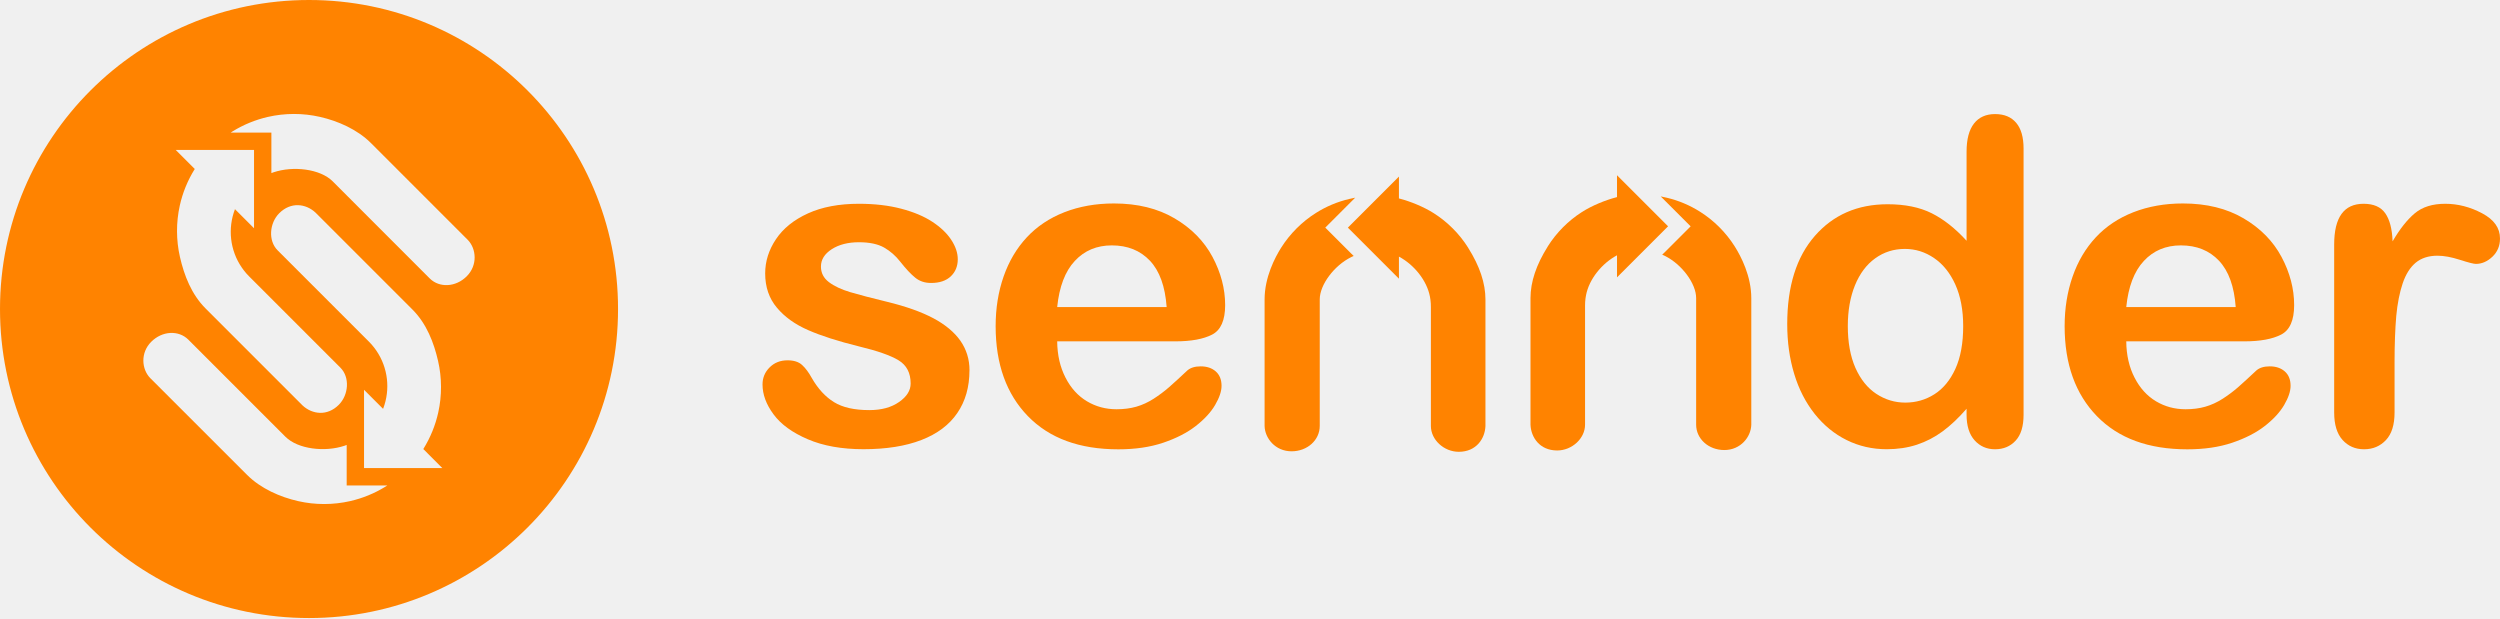
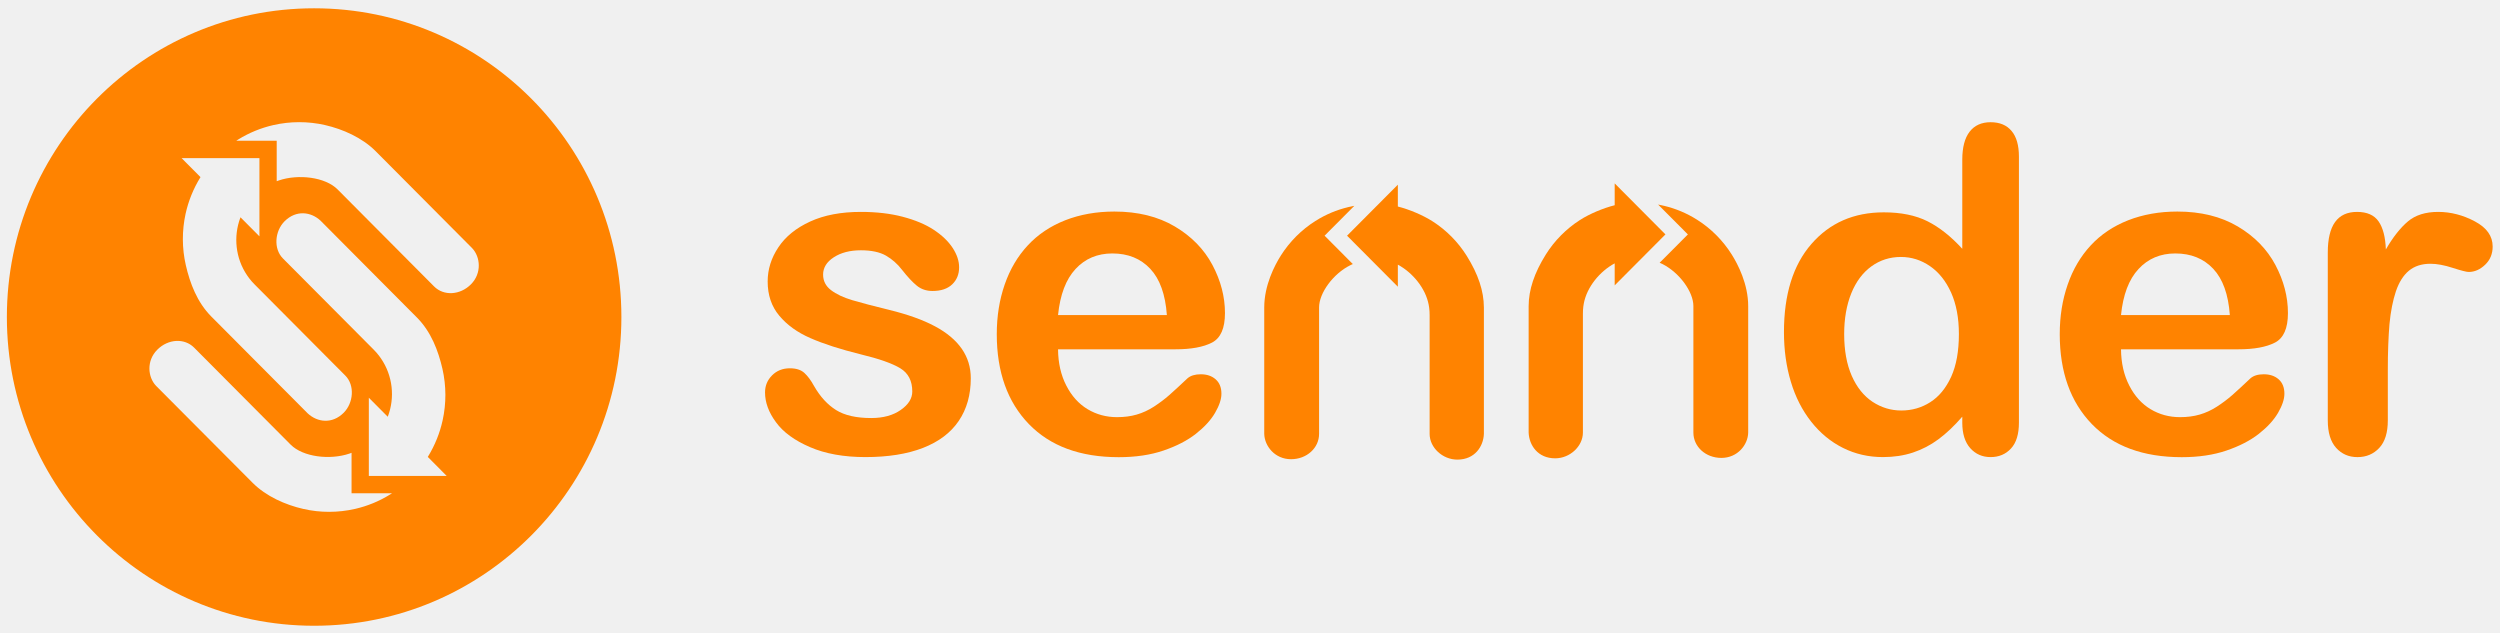
- <svg xmlns="http://www.w3.org/2000/svg" data-name="Layer 1" viewBox="0 0 126.278 31.218">
+ <svg xmlns="http://www.w3.org/2000/svg" viewBox="0 0 79 20" fill="none">
+   <g clip-path="url(#clip0_9380_3597)">
+     <mask id="mask0_9380_3597" maskUnits="userSpaceOnUse" x="0" y="0" width="79" height="20" mask-type="luminance">
+       <path d="M78.961 0H0V20H78.961V0Z" fill="white" />
+     </mask>
+     <g mask="url(#mask0_9380_3597)">
+       <path fill-rule="evenodd" clip-rule="evenodd" d="M48.848 8.042C49.12 7.607 49.493 7.23 49.924 6.954C50.236 6.754 50.659 6.578 51.024 6.485V5.795L52.628 7.407L51.024 9.018V8.322C50.558 8.571 50.145 9.067 50.048 9.592C50.043 9.622 50.037 9.653 50.033 9.685C50.024 9.758 50.02 9.835 50.02 9.913C50.02 10.026 50.02 13.669 50.02 13.669C50.02 14.102 49.611 14.483 49.144 14.483C48.589 14.483 48.32 14.063 48.305 13.669V9.674C48.306 9.159 48.483 8.626 48.848 8.042Z" fill="#FF8300" />
+       <path fill-rule="evenodd" clip-rule="evenodd" d="M52.507 8.241L53.337 7.408L52.395 6.463L52.53 6.492C52.549 6.496 52.568 6.5 52.586 6.504C52.955 6.592 53.305 6.739 53.627 6.943C54.066 7.219 54.445 7.6 54.722 8.041C54.917 8.351 55.243 8.975 55.243 9.675V13.671C55.235 14.055 54.909 14.47 54.396 14.47C53.9 14.47 53.511 14.118 53.511 13.669V9.671C53.511 9.216 53.062 8.608 52.53 8.342C52.51 8.333 52.491 8.324 52.471 8.315L52.444 8.302L52.507 8.241Z" fill="#FF8300" />
+       <path d="M30.677 11.952C30.677 12.478 30.55 12.928 30.295 13.303C30.04 13.678 29.663 13.961 29.166 14.154C28.668 14.347 28.062 14.444 27.349 14.444C26.668 14.444 26.084 14.34 25.598 14.13C25.112 13.921 24.752 13.66 24.522 13.344C24.29 13.031 24.175 12.716 24.175 12.399C24.175 12.189 24.25 12.01 24.397 11.862C24.545 11.713 24.733 11.638 24.96 11.638C25.159 11.638 25.312 11.687 25.418 11.785C25.525 11.883 25.627 12.02 25.724 12.198C25.919 12.538 26.151 12.79 26.422 12.959C26.692 13.127 27.061 13.21 27.53 13.21C27.91 13.21 28.221 13.125 28.464 12.954C28.707 12.785 28.828 12.591 28.828 12.371C28.828 12.037 28.703 11.792 28.45 11.638C28.197 11.484 27.781 11.338 27.202 11.198C26.549 11.036 26.018 10.865 25.608 10.684C25.197 10.505 24.87 10.269 24.625 9.976C24.379 9.683 24.258 9.322 24.258 8.895C24.258 8.513 24.371 8.152 24.598 7.813C24.824 7.473 25.159 7.203 25.602 7C26.044 6.797 26.578 6.696 27.204 6.696C27.694 6.696 28.136 6.747 28.527 6.85C28.918 6.953 29.246 7.09 29.507 7.262C29.768 7.434 29.967 7.625 30.104 7.834C30.241 8.044 30.308 8.248 30.308 8.448C30.308 8.667 30.235 8.846 30.09 8.985C29.944 9.125 29.736 9.195 29.468 9.195C29.273 9.195 29.108 9.139 28.971 9.027C28.834 8.916 28.678 8.748 28.502 8.524C28.359 8.338 28.19 8.19 27.995 8.077C27.8 7.966 27.537 7.909 27.204 7.909C26.861 7.909 26.576 7.983 26.35 8.129C26.123 8.276 26.01 8.458 26.01 8.677C26.01 8.877 26.093 9.041 26.26 9.168C26.427 9.296 26.651 9.402 26.934 9.486C27.216 9.57 27.606 9.672 28.102 9.793C28.69 9.938 29.17 10.11 29.543 10.31C29.916 10.509 30.198 10.745 30.39 11.018C30.581 11.293 30.677 11.604 30.677 11.952Z" fill="#FF8300" />
+       <path d="M37.144 11.038H33.434C33.438 11.472 33.525 11.853 33.695 12.184C33.864 12.514 34.089 12.763 34.369 12.931C34.65 13.099 34.959 13.182 35.297 13.182C35.523 13.182 35.73 13.156 35.918 13.101C36.106 13.047 36.287 12.964 36.464 12.85C36.639 12.736 36.803 12.614 36.95 12.484C37.098 12.353 37.29 12.177 37.527 11.953C37.623 11.87 37.763 11.827 37.944 11.827C38.139 11.827 38.296 11.881 38.416 11.988C38.537 12.095 38.597 12.246 38.597 12.442C38.597 12.614 38.53 12.815 38.396 13.046C38.262 13.276 38.059 13.497 37.788 13.71C37.517 13.922 37.177 14.097 36.767 14.237C36.356 14.377 35.885 14.447 35.353 14.447C34.134 14.447 33.188 14.098 32.512 13.4C31.837 12.702 31.498 11.755 31.498 10.559C31.498 9.996 31.581 9.474 31.748 8.992C31.915 8.51 32.158 8.098 32.478 7.754C32.797 7.409 33.191 7.146 33.659 6.961C34.127 6.778 34.646 6.685 35.215 6.685C35.956 6.685 36.591 6.842 37.122 7.155C37.652 7.469 38.049 7.876 38.313 8.373C38.577 8.871 38.709 9.378 38.709 9.894C38.709 10.373 38.573 10.684 38.299 10.826C38.024 10.968 37.64 11.038 37.144 11.038ZM33.434 9.956H36.873C36.826 9.304 36.652 8.817 36.348 8.494C36.044 8.17 35.645 8.009 35.15 8.009C34.678 8.009 34.289 8.173 33.986 8.501C33.683 8.828 33.499 9.314 33.434 9.956Z" fill="#FF8300" />
+       <path d="M62.008 13.356V13.167C61.754 13.46 61.502 13.698 61.253 13.882C61.006 14.065 60.737 14.205 60.448 14.301C60.158 14.397 59.843 14.444 59.5 14.444C59.045 14.444 58.625 14.347 58.238 14.154C57.852 13.961 57.517 13.685 57.234 13.326C56.952 12.968 56.736 12.548 56.591 12.063C56.445 11.579 56.373 11.055 56.373 10.493C56.373 9.302 56.662 8.373 57.242 7.708C57.821 7.043 58.582 6.71 59.528 6.71C60.073 6.71 60.535 6.804 60.911 6.993C61.286 7.182 61.651 7.471 62.008 7.862V5.049C62.008 4.658 62.085 4.363 62.24 4.162C62.395 3.962 62.616 3.862 62.903 3.862C63.191 3.862 63.412 3.954 63.566 4.139C63.721 4.322 63.798 4.594 63.798 4.952V13.356C63.798 13.718 63.716 13.991 63.548 14.172C63.381 14.354 63.166 14.444 62.902 14.444C62.642 14.444 62.428 14.35 62.259 14.161C62.092 13.973 62.008 13.704 62.008 13.356ZM58.276 10.557C58.276 11.073 58.356 11.513 58.515 11.876C58.675 12.238 58.893 12.511 59.171 12.696C59.449 12.879 59.753 12.972 60.082 12.972C60.415 12.972 60.72 12.885 60.995 12.71C61.27 12.535 61.491 12.268 61.656 11.908C61.82 11.547 61.901 11.097 61.901 10.557C61.901 10.05 61.819 9.613 61.656 9.248C61.491 8.882 61.269 8.603 60.988 8.41C60.708 8.217 60.401 8.12 60.068 8.12C59.721 8.12 59.41 8.219 59.136 8.417C58.863 8.615 58.651 8.899 58.501 9.268C58.352 9.638 58.276 10.068 58.276 10.557Z" fill="#FF8300" />
+       <path d="M70.734 11.038H67.024C67.028 11.472 67.115 11.853 67.285 12.184C67.454 12.514 67.679 12.763 67.959 12.931C68.24 13.099 68.55 13.182 68.887 13.182C69.113 13.182 69.32 13.156 69.508 13.101C69.696 13.047 69.877 12.964 70.054 12.85C70.23 12.736 70.393 12.614 70.541 12.484C70.688 12.353 70.88 12.177 71.117 11.953C71.213 11.87 71.353 11.827 71.534 11.827C71.729 11.827 71.886 11.881 72.007 11.988C72.127 12.095 72.187 12.246 72.187 12.442C72.187 12.614 72.12 12.815 71.986 13.046C71.852 13.276 71.649 13.497 71.378 13.71C71.107 13.922 70.767 14.097 70.357 14.237C69.947 14.377 69.475 14.447 68.943 14.447C67.725 14.447 66.778 14.098 66.102 13.4C65.427 12.702 65.088 11.755 65.088 10.559C65.088 9.996 65.171 9.474 65.339 8.992C65.505 8.51 65.749 8.098 66.068 7.754C66.387 7.409 66.781 7.146 67.249 6.961C67.718 6.778 68.236 6.685 68.805 6.685C69.546 6.685 70.181 6.842 70.712 7.155C71.242 7.469 71.639 7.876 71.903 8.373C72.167 8.871 72.299 9.378 72.299 9.894C72.299 10.373 72.163 10.684 71.889 10.826C71.614 10.968 71.229 11.038 70.734 11.038ZM67.024 9.956H70.463C70.416 9.304 70.242 8.817 69.938 8.494C69.634 8.17 69.235 8.009 68.74 8.009C68.268 8.009 67.879 8.173 67.577 8.501C67.272 8.828 67.089 9.314 67.024 9.956Z" fill="#FF8300" />
+       <path d="M75.455 11.694V13.286C75.455 13.672 75.365 13.962 75.184 14.155C75.003 14.348 74.774 14.445 74.496 14.445C74.222 14.445 73.999 14.348 73.821 14.152C73.646 13.957 73.558 13.668 73.558 13.287V7.98C73.558 7.123 73.865 6.696 74.482 6.696C74.797 6.696 75.024 6.796 75.163 6.996C75.302 7.196 75.379 7.491 75.393 7.883C75.619 7.491 75.853 7.197 76.091 6.996C76.329 6.796 76.647 6.696 77.045 6.696C77.443 6.696 77.83 6.796 78.206 6.996C78.582 7.196 78.768 7.461 78.768 7.791C78.768 8.024 78.688 8.216 78.529 8.367C78.369 8.519 78.196 8.594 78.011 8.594C77.942 8.594 77.773 8.551 77.506 8.465C77.24 8.378 77.005 8.335 76.802 8.335C76.524 8.335 76.298 8.409 76.121 8.555C75.945 8.702 75.808 8.918 75.71 9.207C75.614 9.496 75.546 9.839 75.508 10.237C75.474 10.636 75.455 11.122 75.455 11.694Z" fill="#FF8300" />
+       <path fill-rule="evenodd" clip-rule="evenodd" d="M46.348 8.084C46.076 7.648 45.703 7.272 45.272 6.996C44.959 6.796 44.536 6.619 44.172 6.526V5.836L42.567 7.448L44.172 9.06V8.363C44.637 8.613 45.05 9.109 45.147 9.633C45.153 9.664 45.158 9.695 45.162 9.726C45.172 9.8 45.176 9.876 45.176 9.954C45.176 10.068 45.176 13.711 45.176 13.711C45.176 14.144 45.585 14.524 46.052 14.524C46.606 14.524 46.876 14.105 46.891 13.711V9.715C46.889 9.2 46.713 8.667 46.348 8.084Z" fill="#FF8300" />
+       <path fill-rule="evenodd" clip-rule="evenodd" d="M42.686 8.281L41.857 7.448L42.798 6.503L42.664 6.532C42.645 6.536 42.625 6.54 42.607 6.544C42.238 6.632 41.889 6.779 41.567 6.983C41.127 7.259 40.749 7.64 40.471 8.081C40.276 8.391 39.95 9.016 39.95 9.715V13.711C39.959 14.095 40.285 14.511 40.797 14.511C41.293 14.511 41.683 14.158 41.683 13.71V9.713C41.683 9.257 42.132 8.649 42.664 8.384C42.683 8.374 42.703 8.366 42.722 8.356L42.75 8.344L42.686 8.281Z" fill="#FF8300" />
+       <path fill-rule="evenodd" clip-rule="evenodd" d="M9.926 0.262C4.564 0.262 0.217 4.63 0.217 10.018C0.217 15.406 4.564 19.774 9.926 19.774C15.289 19.774 19.636 15.406 19.636 10.018C19.636 4.63 15.289 0.262 9.926 0.262ZM7.814 8.709C7.833 8.738 7.855 8.767 7.876 8.795C7.927 8.863 7.984 8.927 8.046 8.989C8.133 9.077 10.913 11.87 10.913 11.87C11.217 12.175 11.17 12.732 10.862 13.042C10.497 13.408 10.029 13.346 9.725 13.064L6.676 10.001C6.232 9.554 6.004 8.957 5.871 8.377C5.749 7.843 5.748 7.287 5.865 6.753C5.954 6.351 6.11 5.963 6.332 5.603C6.334 5.602 6.335 5.599 6.337 5.598L5.738 4.996H8.198V7.468L7.6 6.867C7.598 6.869 7.598 6.871 7.597 6.873C7.369 7.475 7.441 8.165 7.814 8.709ZM12.328 15.625C11.981 15.841 11.608 15.992 11.222 16.081C10.684 16.204 10.123 16.206 9.584 16.082C9.023 15.954 8.408 15.685 7.981 15.255L4.931 12.192C4.669 11.917 4.622 11.401 4.969 11.052C5.315 10.704 5.829 10.68 6.133 10.984L9.184 14.05C9.578 14.445 10.429 14.541 11.041 14.334C11.065 14.326 11.087 14.318 11.109 14.309V15.588H12.387C12.368 15.599 12.347 15.613 12.328 15.625ZM11.655 15.04V12.568L12.253 13.169C12.255 13.167 12.255 13.165 12.256 13.162C12.485 12.561 12.412 11.871 12.039 11.327C12.02 11.298 11.998 11.269 11.977 11.241C11.926 11.173 11.869 11.109 11.807 11.047C11.72 10.959 8.94 8.166 8.94 8.166C8.636 7.861 8.683 7.304 8.991 6.994C9.356 6.628 9.824 6.69 10.128 6.972L13.176 10.035C13.621 10.482 13.849 11.079 13.982 11.659C14.103 12.193 14.105 12.749 13.987 13.283C13.899 13.684 13.743 14.073 13.522 14.433C13.52 14.434 13.519 14.437 13.518 14.438L14.116 15.04H11.655ZM14.883 8.984C14.536 9.332 14.022 9.356 13.718 9.052L10.668 5.986C10.275 5.591 9.423 5.495 8.811 5.702C8.788 5.71 8.766 5.718 8.744 5.727V4.448H7.465C7.486 4.436 7.506 4.422 7.526 4.409C7.873 4.194 8.246 4.043 8.632 3.954C9.171 3.83 9.732 3.829 10.27 3.952C10.831 4.08 11.446 4.35 11.873 4.78L14.921 7.843C15.182 8.119 15.229 8.635 14.883 8.984Z" fill="#FF8300" />
+     </g>
+   </g>
  <defs>
-     <style>
-       .cls-1 {
-         fill-rule: evenodd;
-       }
-       .cls-1, .cls-2 {
-         fill: #ff8300;
-         stroke-width: 0px;
-       }
-     </style>
+     <clipPath id="clip0_9380_3597">
+       <rect width="79" height="20" fill="white" />
+     </clipPath>
  </defs>
-   <path class="cls-1" d="M78.179,12.448c.438-.698,1.037-1.3,1.73-1.741.502-.32,1.182-.602,1.768-.751v-1.104l2.579,2.579-2.579,2.579v-1.115c-.749.4-1.413,1.193-1.568,2.033-.009.049-.018.098-.024.149-.016.118-.022.24-.022.364v6.011c0,.693-.658,1.302-1.408,1.302-.891,0-1.324-.671-1.348-1.302v-6.393c.002-.824.287-1.677.873-2.61Z" />
-   <path class="cls-1" d="M84.063,12.766l1.333-1.333-1.513-1.513.215.047c.031.007.062.013.091.02.593.14,1.155.375,1.673.702.706.442,1.315,1.051,1.761,1.757.313.495.837,1.495.837,2.614v6.393c-.013.615-.538,1.279-1.362,1.279-.797,0-1.424-.564-1.424-1.282v-6.397c0-.729-.722-1.701-1.577-2.126-.031-.016-.062-.029-.093-.044l-.044-.02.102-.098Z" />
-   <path class="cls-2" d="M48.969,18.703c0,.842-.204,1.562-.615,2.161-.409.6-1.015,1.053-1.815,1.362-.8.309-1.775.464-2.921.464-1.095,0-2.033-.167-2.814-.502-.782-.335-1.359-.753-1.73-1.257-.373-.502-.558-1.006-.558-1.513,0-.335.12-.622.358-.86.238-.238.54-.358.904-.358.32,0,.566.078.737.236.171.156.335.375.491.66.313.544.686.948,1.122,1.217.435.269,1.028.402,1.782.402.611,0,1.111-.135,1.502-.409.391-.271.586-.582.586-.933,0-.535-.202-.926-.609-1.173-.406-.247-1.075-.48-2.006-.704-1.051-.26-1.904-.533-2.563-.822-.66-.287-1.186-.664-1.579-1.133-.395-.469-.591-1.046-.591-1.73,0-.611.182-1.188.546-1.73.364-.544.902-.977,1.615-1.302.711-.324,1.568-.486,2.575-.486.789,0,1.499.082,2.128.247s1.155.384,1.575.66c.42.275.74.58.96.915.22.335.329.662.329.982,0,.351-.118.638-.351.86-.236.224-.569.336-1,.336-.313,0-.58-.089-.8-.269-.22-.178-.471-.446-.753-.804-.231-.298-.502-.535-.815-.715-.313-.178-.738-.269-1.273-.269-.551,0-1.008.118-1.373.351-.364.236-.546.526-.546.877,0,.32.133.582.402.786.269.204.629.373,1.084.509.453.133,1.08.298,1.877.491.946.231,1.717.507,2.317.826.6.32,1.053.697,1.362,1.133.306.44.462.937.462,1.495Z" />
-   <path class="cls-2" d="M59.364,17.242h-5.964c.007.693.147,1.304.42,1.833.271.529.633.926,1.084,1.195.451.269.949.402,1.491.402.364,0,.697-.042,1-.129.302-.087.593-.22.877-.402.282-.182.544-.378.782-.586.238-.209.546-.491.926-.848.156-.133.38-.202.671-.202.313,0,.566.087.76.258.193.171.291.413.291.726,0,.275-.109.597-.324.966-.215.369-.542.722-.977,1.062-.435.34-.982.62-1.641.844-.66.224-1.417.335-2.272.335-1.959,0-3.481-.557-4.567-1.675s-1.63-2.632-1.63-4.545c0-.902.133-1.737.402-2.508.269-.771.66-1.43,1.173-1.981.513-.551,1.146-.973,1.899-1.268.753-.293,1.586-.442,2.501-.442,1.191,0,2.212.251,3.065.753.853.502,1.49,1.153,1.915,1.948.424.797.638,1.608.638,2.434,0,.766-.22,1.264-.66,1.49-.442.227-1.06.34-1.857.34ZM53.4,15.509h5.529c-.076-1.042-.355-1.821-.844-2.339s-1.131-.775-1.926-.775c-.76,0-1.384.262-1.87.786-.489.524-.784,1.302-.889,2.328Z" />
-   <path class="cls-2" d="M99.334,20.949v-.302c-.409.469-.813.851-1.213,1.144-.398.293-.831.517-1.295.671-.466.153-.973.229-1.524.229-.731,0-1.406-.155-2.028-.464-.622-.309-1.16-.751-1.615-1.324-.453-.573-.8-1.246-1.033-2.021-.235-.775-.351-1.613-.351-2.512,0-1.906.464-3.392,1.397-4.456.931-1.064,2.155-1.597,3.674-1.597.877,0,1.619.151,2.224.453.604.302,1.191.764,1.764,1.391v-4.5c0-.626.124-1.097.373-1.419.249-.32.605-.48,1.067-.48s.817.147,1.066.442c.249.293.373.729.373,1.302v13.446c0,.58-.133,1.017-.402,1.306-.269.291-.615.435-1.04.435-.417,0-.762-.151-1.033-.453-.268-.3-.404-.731-.404-1.288ZM93.335,16.471c0,.826.129,1.53.384,2.11.258.58.609,1.017,1.055,1.313.446.293.935.442,1.464.442.535,0,1.026-.14,1.468-.42.442-.28.797-.706,1.062-1.284.264-.578.395-1.297.395-2.161,0-.811-.133-1.511-.395-2.095-.264-.584-.622-1.031-1.073-1.339-.451-.309-.944-.464-1.479-.464-.557,0-1.057.158-1.497.475-.44.316-.78.771-1.022,1.362-.24.591-.362,1.28-.362,2.061Z" />
-   <path class="cls-2" d="M113.364,17.242h-5.964c.006.693.146,1.304.419,1.833.271.529.633.926,1.084,1.195.451.269.949.402,1.491.402.364,0,.697-.042.999-.129.302-.087.593-.22.878-.402.282-.182.544-.378.782-.586.237-.209.546-.491.926-.848.155-.133.38-.202.671-.202.313,0,.566.087.76.258.193.171.29.413.29.726,0,.275-.108.597-.324.966-.215.369-.542.722-.977,1.062-.436.34-.982.62-1.642.844-.659.224-1.417.335-2.272.335-1.959,0-3.481-.557-4.567-1.675s-1.631-2.632-1.631-4.545c0-.902.134-1.737.403-2.508.268-.771.659-1.43,1.172-1.981.513-.551,1.147-.973,1.9-1.268.753-.293,1.586-.442,2.501-.442,1.19,0,2.212.251,3.065.753.853.502,1.491,1.153,1.915,1.948.424.797.637,1.608.637,2.434,0,.766-.219,1.264-.659,1.49-.442.227-1.062.34-1.857.34ZM107.4,15.509h5.528c-.075-1.042-.355-1.821-.844-2.339-.488-.518-1.13-.775-1.926-.775-.759,0-1.384.262-1.87.786-.489.524-.784,1.302-.888,2.328Z" />
-   <path class="cls-2" d="M120.952,18.29v2.548c0,.618-.145,1.082-.436,1.391-.291.309-.659.464-1.106.464-.44,0-.799-.156-1.084-.469-.282-.313-.424-.775-.424-1.384v-8.492c0-1.37.495-2.055,1.486-2.055.506,0,.871.16,1.095.48.224.32.347.793.369,1.419.364-.626.74-1.097,1.122-1.419.384-.32.895-.48,1.535-.48s1.261.16,1.865.48c.605.32.904.744.904,1.273,0,.373-.128.68-.384.922-.257.242-.535.362-.833.362-.111,0-.382-.069-.811-.207-.428-.138-.806-.207-1.132-.207-.447,0-.811.118-1.096.351-.282.236-.502.582-.659,1.044-.156.462-.265,1.011-.325,1.648-.055.638-.086,1.415-.086,2.33Z" />
-   <path class="cls-1" d="M74.16,12.515c-.438-.698-1.037-1.299-1.73-1.741-.502-.32-1.182-.602-1.768-.751v-1.104l-2.579,2.579,2.579,2.579v-1.115c.749.4,1.413,1.193,1.568,2.033.009.049.018.098.024.149.016.118.022.24.022.364v6.011c0,.693.658,1.302,1.408,1.302.891,0,1.324-.671,1.348-1.302v-6.393c-.002-.824-.287-1.677-.873-2.61Z" />
-   <path class="cls-1" d="M68.274,12.83l-1.333-1.333,1.513-1.513-.215.047c-.031.007-.062.013-.091.02-.593.14-1.155.375-1.673.702-.706.442-1.315,1.051-1.762,1.757-.313.495-.837,1.495-.837,2.614v6.393c.013.615.538,1.279,1.362,1.279.797,0,1.424-.564,1.424-1.282v-6.395c0-.729.722-1.701,1.577-2.126.031-.016.062-.029.093-.044l.045-.02-.102-.1Z" />
-   <path class="cls-1" d="M15.609,0C6.988,0,0,6.988,0,15.609s6.988,15.609,15.609,15.609,15.609-6.988,15.609-15.609S24.23,0,15.609,0ZM12.213,13.514c.031.047.067.093.1.138.082.109.173.211.273.311.14.14,4.609,4.609,4.609,4.609.489.489.413,1.379-.082,1.875-.586.586-1.339.486-1.828.035l-4.9-4.9c-.715-.715-1.082-1.67-1.295-2.599-.195-.855-.198-1.744-.009-2.599.142-.642.393-1.264.751-1.839.002-.002.005-.007.007-.009l-.962-.962h3.954v3.954l-.962-.962s-.002.007-.005.011c-.366.962-.251,2.066.349,2.937ZM19.47,24.581c-.558.344-1.157.586-1.777.729-.866.198-1.768.2-2.635.002-.902-.204-1.89-.635-2.577-1.324l-4.902-4.9c-.422-.44-.498-1.266.06-1.824.558-.558,1.384-.595,1.873-.109l4.905,4.905c.633.633,2.001.786,2.985.455.038-.013.073-.027.109-.04v2.046h2.055c-.031.018-.065.04-.096.06ZM18.388,23.643v-3.954l.962.962s.002-.007.004-.011c.369-.962.251-2.066-.349-2.937-.031-.047-.067-.093-.1-.138-.082-.109-.173-.211-.273-.311-.14-.14-4.609-4.609-4.609-4.609-.489-.489-.413-1.379.082-1.875.586-.586,1.339-.486,1.828-.035l4.9,4.9c.715.715,1.082,1.67,1.295,2.599.195.855.198,1.744.009,2.599-.142.642-.393,1.264-.749,1.839-.002.002-.004.007-.007.009l.962.962h-3.956ZM23.577,13.954c-.557.558-1.384.595-1.872.109l-4.902-4.905c-.633-.633-2.001-.786-2.986-.455-.038.013-.073.027-.109.04v-2.046h-2.055c.033-.02.064-.042.098-.062.558-.344,1.157-.586,1.777-.729.866-.198,1.768-.2,2.634-.002.902.204,1.89.635,2.577,1.324l4.9,4.9c.42.442.495,1.268-.062,1.826Z" />
</svg>
